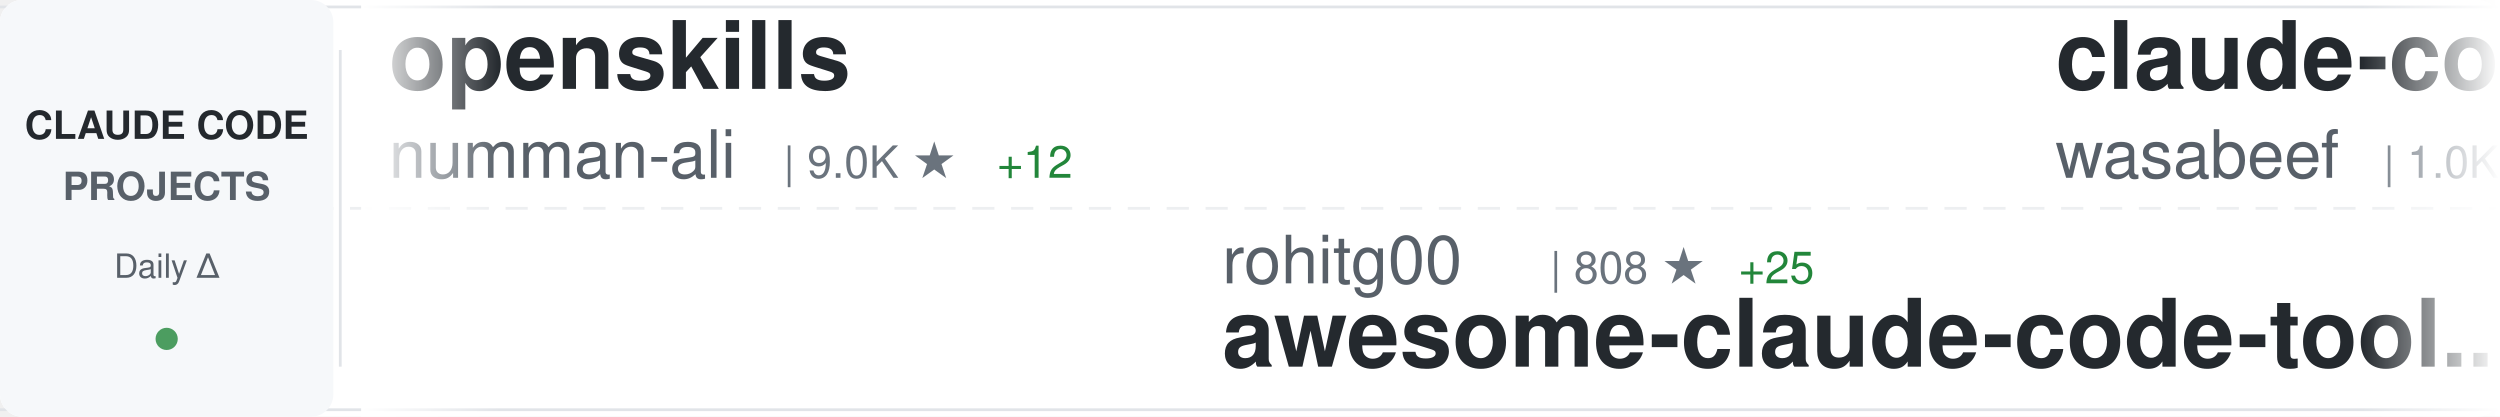
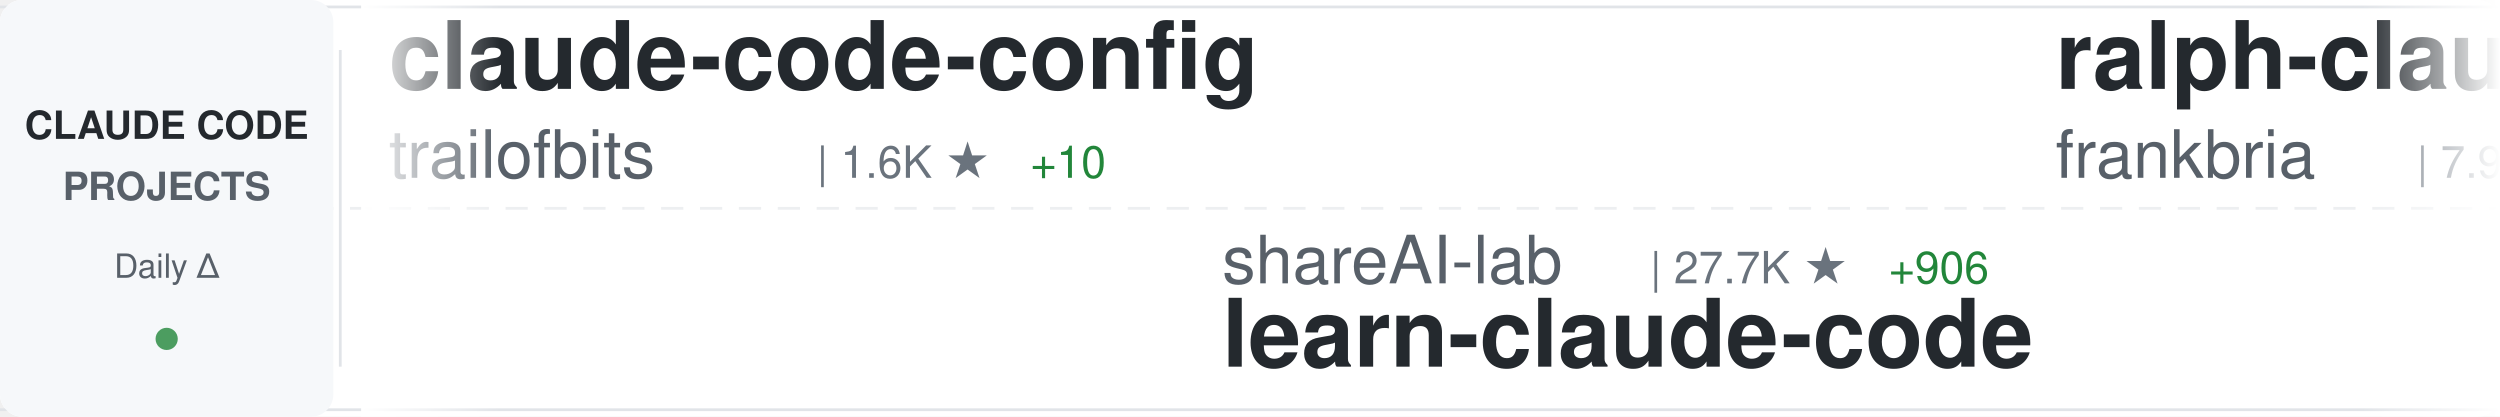
<svg xmlns="http://www.w3.org/2000/svg" width="900" height="150">
  <defs>
    <linearGradient id="awesomeLeftFade" x1="0%" y1="0%" x2="100%" y2="0%">
      <stop offset="0%" style="stop-color:#ffffff;stop-opacity:1" />
      <stop offset="100%" style="stop-color:#ffffff;stop-opacity:0" />
    </linearGradient>
    <linearGradient id="awesomeRightFade" x1="0%" y1="0%" x2="100%" y2="0%">
      <stop offset="0%" style="stop-color:#ffffff;stop-opacity:0" />
      <stop offset="100%" style="stop-color:#ffffff;stop-opacity:1" />
    </linearGradient>
  </defs>
  <rect width="900" height="150" fill="#ffffff" rx="8" />
  <rect x="0" y="2" width="900" height="1" fill="#e1e4e8" />
  <rect x="0" y="147" width="900" height="1" fill="#e1e4e8" />
  <line x1="0" y1="75" x2="900" y2="75" stroke="#e1e4e8" stroke-width="1" stroke-dasharray="8 6" opacity="0.6" />
  <rect x="0" y="0" width="120" height="150" fill="#f6f8fa" rx="8" />
  <text x="60" y="50" font-family="-apple-system, BlinkMacSystemFont, 'Segoe UI', Helvetica, Arial, sans-serif" font-size="14" font-weight="600" fill="#24292e" text-anchor="middle">CLAUDE CODE</text>
  <text x="60" y="72" font-family="-apple-system, BlinkMacSystemFont, 'Segoe UI', Helvetica, Arial, sans-serif" font-size="14" font-weight="600" fill="#586069" text-anchor="middle">PROJECTS</text>
  <text x="60" y="100" font-family="-apple-system, BlinkMacSystemFont, 'Segoe UI', Helvetica, Arial, sans-serif" font-size="12" font-weight="500" fill="#586069" text-anchor="middle">Daily Δ</text>
  <circle cx="60" cy="122" r="4" fill="#22863a" opacity="0.8" />
  <rect x="122" y="18" width="1" height="114" fill="#e1e4e8" />
  <clipPath id="awesomeTickerClip">
    <rect x="130" y="0" width="770" height="150" />
  </clipPath>
  <g clip-path="url(#awesomeTickerClip)">
    <g id="awesomeTickerItems">
      <animateTransform attributeName="transform" attributeType="XML" type="translate" from="0 0" to="-3000 0" dur="54s" repeatCount="indefinite" />
      <g transform="translate(0, 0)">
-         <text x="140" y="32" font-family="-apple-system, BlinkMacSystemFont, 'Segoe UI', Helvetica, Arial, sans-serif" font-size="34" font-weight="600" fill="#24292e">openskills</text>
-         <text x="140" y="64" font-family="-apple-system, BlinkMacSystemFont, 'Segoe UI', Helvetica, Arial, sans-serif" font-size="24" font-weight="400" fill="#586069">numman-ali</text>
-         <text x="282" y="64" font-family="-apple-system, BlinkMacSystemFont, 'Segoe UI', Helvetica, Arial, sans-serif" font-size="16" font-weight="500" fill="#6a737d">| 9.0K ★</text>
-         <text x="359" y="64" font-family="-apple-system, BlinkMacSystemFont, 'Segoe UI', Helvetica, Arial, sans-serif" font-size="16" font-weight="500" fill="#22863a"> +12</text>
+         <text x="140" y="32" font-family="-apple-system, BlinkMacSystemFont, 'Segoe UI', Helvetica, Arial, sans-serif" font-size="34" font-weight="600" fill="#24292e">claude-code-config</text>
+         <text x="140" y="64" font-family="-apple-system, BlinkMacSystemFont, 'Segoe UI', Helvetica, Arial, sans-serif" font-size="24" font-weight="400" fill="#586069">trailofbits</text>
+         <text x="294" y="64" font-family="-apple-system, BlinkMacSystemFont, 'Segoe UI', Helvetica, Arial, sans-serif" font-size="16" font-weight="500" fill="#6a737d">| 1.6K ★</text>
+         <text x="371" y="64" font-family="-apple-system, BlinkMacSystemFont, 'Segoe UI', Helvetica, Arial, sans-serif" font-size="16" font-weight="500" fill="#22863a"> +10</text>
      </g>
      <g transform="translate(300, 0)">
-         <text x="140" y="102" font-family="-apple-system, BlinkMacSystemFont, 'Segoe UI', Helvetica, Arial, sans-serif" font-size="24" font-weight="400" fill="#586069">rohitg00</text>
-         <text x="258" y="102" font-family="-apple-system, BlinkMacSystemFont, 'Segoe UI', Helvetica, Arial, sans-serif" font-size="16" font-weight="500" fill="#6a737d">| 808 ★</text>
-         <text x="326" y="102" font-family="-apple-system, BlinkMacSystemFont, 'Segoe UI', Helvetica, Arial, sans-serif" font-size="16" font-weight="500" fill="#22863a"> +25</text>
-         <text x="140" y="132" font-family="-apple-system, BlinkMacSystemFont, 'Segoe UI', Helvetica, Arial, sans-serif" font-size="34" font-weight="600" fill="#24292e">awesome-claude-code-tool...</text>
+         <text x="140" y="102" font-family="-apple-system, BlinkMacSystemFont, 'Segoe UI', Helvetica, Arial, sans-serif" font-size="24" font-weight="400" fill="#586069">shareAI-lab</text>
+         <text x="294" y="102" font-family="-apple-system, BlinkMacSystemFont, 'Segoe UI', Helvetica, Arial, sans-serif" font-size="16" font-weight="500" fill="#6a737d">| 27.7K ★</text>
+         <text x="380" y="102" font-family="-apple-system, BlinkMacSystemFont, 'Segoe UI', Helvetica, Arial, sans-serif" font-size="16" font-weight="500" fill="#22863a"> +906</text>
+         <text x="140" y="132" font-family="-apple-system, BlinkMacSystemFont, 'Segoe UI', Helvetica, Arial, sans-serif" font-size="34" font-weight="600" fill="#24292e">learn-claude-code</text>
      </g>
      <g transform="translate(600, 0)">
-         <text x="140" y="32" font-family="-apple-system, BlinkMacSystemFont, 'Segoe UI', Helvetica, Arial, sans-serif" font-size="34" font-weight="600" fill="#24292e">claude-code-cookbook</text>
-         <text x="140" y="64" font-family="-apple-system, BlinkMacSystemFont, 'Segoe UI', Helvetica, Arial, sans-serif" font-size="24" font-weight="400" fill="#586069">wasabeef</text>
-         <text x="258" y="64" font-family="-apple-system, BlinkMacSystemFont, 'Segoe UI', Helvetica, Arial, sans-serif" font-size="16" font-weight="500" fill="#6a737d">| 1.0K ★</text>
-         <text x="335" y="64" font-family="-apple-system, BlinkMacSystemFont, 'Segoe UI', Helvetica, Arial, sans-serif" font-size="16" font-weight="500" fill="#22863a"> +1</text>
+         <text x="140" y="32" font-family="-apple-system, BlinkMacSystemFont, 'Segoe UI', Helvetica, Arial, sans-serif" font-size="34" font-weight="600" fill="#24292e">ralph-claude-code</text>
+         <text x="140" y="64" font-family="-apple-system, BlinkMacSystemFont, 'Segoe UI', Helvetica, Arial, sans-serif" font-size="24" font-weight="400" fill="#586069">frankbria</text>
+         <text x="270" y="64" font-family="-apple-system, BlinkMacSystemFont, 'Segoe UI', Helvetica, Arial, sans-serif" font-size="16" font-weight="500" fill="#6a737d">| 7.9K ★</text>
+         <text x="347" y="64" font-family="-apple-system, BlinkMacSystemFont, 'Segoe UI', Helvetica, Arial, sans-serif" font-size="16" font-weight="500" fill="#22863a"> +34</text>
      </g>
      <g transform="translate(900, 0)">
-         <text x="140" y="102" font-family="-apple-system, BlinkMacSystemFont, 'Segoe UI', Helvetica, Arial, sans-serif" font-size="24" font-weight="400" fill="#586069">sugyan</text>
-         <text x="234" y="102" font-family="-apple-system, BlinkMacSystemFont, 'Segoe UI', Helvetica, Arial, sans-serif" font-size="16" font-weight="500" fill="#6a737d">| 963 ★</text>
-         <text x="302" y="102" font-family="-apple-system, BlinkMacSystemFont, 'Segoe UI', Helvetica, Arial, sans-serif" font-size="16" font-weight="500" fill="#22863a"> +2</text>
-         <text x="140" y="132" font-family="-apple-system, BlinkMacSystemFont, 'Segoe UI', Helvetica, Arial, sans-serif" font-size="34" font-weight="600" fill="#24292e">claude-code-webui</text>
+         <text x="140" y="102" font-family="-apple-system, BlinkMacSystemFont, 'Segoe UI', Helvetica, Arial, sans-serif" font-size="24" font-weight="400" fill="#586069">steipete</text>
+         <text x="258" y="102" font-family="-apple-system, BlinkMacSystemFont, 'Segoe UI', Helvetica, Arial, sans-serif" font-size="16" font-weight="500" fill="#6a737d">| 1.2K ★</text>
+         <text x="335" y="102" font-family="-apple-system, BlinkMacSystemFont, 'Segoe UI', Helvetica, Arial, sans-serif" font-size="16" font-weight="500" fill="#22863a"> +1</text>
+         <text x="140" y="132" font-family="-apple-system, BlinkMacSystemFont, 'Segoe UI', Helvetica, Arial, sans-serif" font-size="34" font-weight="600" fill="#24292e">claude-code-mcp</text>
      </g>
      <g transform="translate(1200, 0)">
-         <text x="140" y="32" font-family="-apple-system, BlinkMacSystemFont, 'Segoe UI', Helvetica, Arial, sans-serif" font-size="34" font-weight="600" fill="#24292e">oh-my-claudecode</text>
-         <text x="140" y="64" font-family="-apple-system, BlinkMacSystemFont, 'Segoe UI', Helvetica, Arial, sans-serif" font-size="24" font-weight="400" fill="#586069">Yeachan-Heo</text>
-         <text x="294" y="64" font-family="-apple-system, BlinkMacSystemFont, 'Segoe UI', Helvetica, Arial, sans-serif" font-size="16" font-weight="500" fill="#6a737d">| 9.8K ★</text>
-         <text x="371" y="64" font-family="-apple-system, BlinkMacSystemFont, 'Segoe UI', Helvetica, Arial, sans-serif" font-size="16" font-weight="500" fill="#22863a"> +119</text>
+         <text x="140" y="32" font-family="-apple-system, BlinkMacSystemFont, 'Segoe UI', Helvetica, Arial, sans-serif" font-size="34" font-weight="600" fill="#24292e">claude-code.nvim</text>
+         <text x="140" y="64" font-family="-apple-system, BlinkMacSystemFont, 'Segoe UI', Helvetica, Arial, sans-serif" font-size="24" font-weight="400" fill="#586069">greggh</text>
+         <text x="234" y="64" font-family="-apple-system, BlinkMacSystemFont, 'Segoe UI', Helvetica, Arial, sans-serif" font-size="16" font-weight="500" fill="#6a737d">| 1.9K ★</text>
      </g>
      <g transform="translate(1500, 0)">
-         <text x="140" y="102" font-family="-apple-system, BlinkMacSystemFont, 'Segoe UI', Helvetica, Arial, sans-serif" font-size="24" font-weight="400" fill="#586069">edmund-io</text>
-         <text x="270" y="102" font-family="-apple-system, BlinkMacSystemFont, 'Segoe UI', Helvetica, Arial, sans-serif" font-size="16" font-weight="500" fill="#6a737d">| 1.3K ★</text>
-         <text x="347" y="102" font-family="-apple-system, BlinkMacSystemFont, 'Segoe UI', Helvetica, Arial, sans-serif" font-size="16" font-weight="500" fill="#22863a"> +6</text>
-         <text x="140" y="132" font-family="-apple-system, BlinkMacSystemFont, 'Segoe UI', Helvetica, Arial, sans-serif" font-size="34" font-weight="600" fill="#24292e">edmunds-claude-code</text>
+         <text x="140" y="102" font-family="-apple-system, BlinkMacSystemFont, 'Segoe UI', Helvetica, Arial, sans-serif" font-size="24" font-weight="400" fill="#586069">OthmanAdi</text>
+         <text x="270" y="102" font-family="-apple-system, BlinkMacSystemFont, 'Segoe UI', Helvetica, Arial, sans-serif" font-size="16" font-weight="500" fill="#6a737d">| 16.1K ★</text>
+         <text x="356" y="102" font-family="-apple-system, BlinkMacSystemFont, 'Segoe UI', Helvetica, Arial, sans-serif" font-size="16" font-weight="500" fill="#22863a"> +64</text>
+         <text x="140" y="132" font-family="-apple-system, BlinkMacSystemFont, 'Segoe UI', Helvetica, Arial, sans-serif" font-size="34" font-weight="600" fill="#24292e">planning-with-files</text>
      </g>
      <g transform="translate(1800, 0)">
-         <text x="140" y="32" font-family="-apple-system, BlinkMacSystemFont, 'Segoe UI', Helvetica, Arial, sans-serif" font-size="34" font-weight="600" fill="#24292e">compound-engineering-plu...</text>
-         <text x="140" y="64" font-family="-apple-system, BlinkMacSystemFont, 'Segoe UI', Helvetica, Arial, sans-serif" font-size="24" font-weight="400" fill="#586069">EveryInc</text>
-         <text x="258" y="64" font-family="-apple-system, BlinkMacSystemFont, 'Segoe UI', Helvetica, Arial, sans-serif" font-size="16" font-weight="500" fill="#6a737d">| 10.4K ★</text>
-         <text x="344" y="64" font-family="-apple-system, BlinkMacSystemFont, 'Segoe UI', Helvetica, Arial, sans-serif" font-size="16" font-weight="500" fill="#22863a"> +35</text>
+         <text x="140" y="32" font-family="-apple-system, BlinkMacSystemFont, 'Segoe UI', Helvetica, Arial, sans-serif" font-size="34" font-weight="600" fill="#24292e">Claude-Code-Remote</text>
+         <text x="140" y="64" font-family="-apple-system, BlinkMacSystemFont, 'Segoe UI', Helvetica, Arial, sans-serif" font-size="24" font-weight="400" fill="#586069">JessyTsui</text>
+         <text x="270" y="64" font-family="-apple-system, BlinkMacSystemFont, 'Segoe UI', Helvetica, Arial, sans-serif" font-size="16" font-weight="500" fill="#6a737d">| 1.2K ★</text>
+         <text x="347" y="64" font-family="-apple-system, BlinkMacSystemFont, 'Segoe UI', Helvetica, Arial, sans-serif" font-size="16" font-weight="500" fill="#22863a"> +2</text>
      </g>
      <g transform="translate(2100, 0)">
-         <text x="140" y="102" font-family="-apple-system, BlinkMacSystemFont, 'Segoe UI', Helvetica, Arial, sans-serif" font-size="24" font-weight="400" fill="#586069">obra</text>
-         <text x="210" y="102" font-family="-apple-system, BlinkMacSystemFont, 'Segoe UI', Helvetica, Arial, sans-serif" font-size="16" font-weight="500" fill="#6a737d">| 84.6K ★</text>
-         <text x="296" y="102" font-family="-apple-system, BlinkMacSystemFont, 'Segoe UI', Helvetica, Arial, sans-serif" font-size="16" font-weight="500" fill="#22863a"> +2.0K</text>
-         <text x="140" y="132" font-family="-apple-system, BlinkMacSystemFont, 'Segoe UI', Helvetica, Arial, sans-serif" font-size="34" font-weight="600" fill="#24292e">superpowers</text>
+         <text x="140" y="102" font-family="-apple-system, BlinkMacSystemFont, 'Segoe UI', Helvetica, Arial, sans-serif" font-size="24" font-weight="400" fill="#586069">anomalyco</text>
+         <text x="270" y="102" font-family="-apple-system, BlinkMacSystemFont, 'Segoe UI', Helvetica, Arial, sans-serif" font-size="16" font-weight="500" fill="#6a737d">| 122.6K ★</text>
+         <text x="365" y="102" font-family="-apple-system, BlinkMacSystemFont, 'Segoe UI', Helvetica, Arial, sans-serif" font-size="16" font-weight="500" fill="#22863a"> +527</text>
+         <text x="140" y="132" font-family="-apple-system, BlinkMacSystemFont, 'Segoe UI', Helvetica, Arial, sans-serif" font-size="34" font-weight="600" fill="#24292e">opencode</text>
      </g>
      <g transform="translate(2400, 0)">
-         <text x="140" y="32" font-family="-apple-system, BlinkMacSystemFont, 'Segoe UI', Helvetica, Arial, sans-serif" font-size="34" font-weight="600" fill="#24292e">claude-code-pm-course</text>
-         <text x="140" y="64" font-family="-apple-system, BlinkMacSystemFont, 'Segoe UI', Helvetica, Arial, sans-serif" font-size="24" font-weight="400" fill="#586069">carlvellotti</text>
-         <text x="306" y="64" font-family="-apple-system, BlinkMacSystemFont, 'Segoe UI', Helvetica, Arial, sans-serif" font-size="16" font-weight="500" fill="#6a737d">| 1.6K ★</text>
-         <text x="383" y="64" font-family="-apple-system, BlinkMacSystemFont, 'Segoe UI', Helvetica, Arial, sans-serif" font-size="16" font-weight="500" fill="#22863a"> +3</text>
+         <text x="140" y="32" font-family="-apple-system, BlinkMacSystemFont, 'Segoe UI', Helvetica, Arial, sans-serif" font-size="34" font-weight="600" fill="#24292e">claude-code-infrastructu...</text>
+         <text x="140" y="64" font-family="-apple-system, BlinkMacSystemFont, 'Segoe UI', Helvetica, Arial, sans-serif" font-size="24" font-weight="400" fill="#586069">diet103</text>
+         <text x="246" y="64" font-family="-apple-system, BlinkMacSystemFont, 'Segoe UI', Helvetica, Arial, sans-serif" font-size="16" font-weight="500" fill="#6a737d">| 9.2K ★</text>
+         <text x="323" y="64" font-family="-apple-system, BlinkMacSystemFont, 'Segoe UI', Helvetica, Arial, sans-serif" font-size="16" font-weight="500" fill="#22863a"> +6</text>
      </g>
      <g transform="translate(2700, 0)">
-         <text x="140" y="102" font-family="-apple-system, BlinkMacSystemFont, 'Segoe UI', Helvetica, Arial, sans-serif" font-size="24" font-weight="400" fill="#586069">router-for-me</text>
-         <text x="318" y="102" font-family="-apple-system, BlinkMacSystemFont, 'Segoe UI', Helvetica, Arial, sans-serif" font-size="16" font-weight="500" fill="#6a737d">| 16.6K ★</text>
-         <text x="404" y="102" font-family="-apple-system, BlinkMacSystemFont, 'Segoe UI', Helvetica, Arial, sans-serif" font-size="16" font-weight="500" fill="#22863a"> +237</text>
-         <text x="140" y="132" font-family="-apple-system, BlinkMacSystemFont, 'Segoe UI', Helvetica, Arial, sans-serif" font-size="34" font-weight="600" fill="#24292e">CLIProxyAPI</text>
+         <text x="140" y="102" font-family="-apple-system, BlinkMacSystemFont, 'Segoe UI', Helvetica, Arial, sans-serif" font-size="24" font-weight="400" fill="#586069">kodu-ai</text>
+         <text x="246" y="102" font-family="-apple-system, BlinkMacSystemFont, 'Segoe UI', Helvetica, Arial, sans-serif" font-size="16" font-weight="500" fill="#6a737d">| 5.3K ★</text>
+         <text x="323" y="102" font-family="-apple-system, BlinkMacSystemFont, 'Segoe UI', Helvetica, Arial, sans-serif" font-size="16" font-weight="500" fill="#22863a"> +2</text>
+         <text x="140" y="132" font-family="-apple-system, BlinkMacSystemFont, 'Segoe UI', Helvetica, Arial, sans-serif" font-size="34" font-weight="600" fill="#24292e">claude-coder</text>
      </g>
      <g transform="translate(3000, 0)">
-         <text x="140" y="32" font-family="-apple-system, BlinkMacSystemFont, 'Segoe UI', Helvetica, Arial, sans-serif" font-size="34" font-weight="600" fill="#24292e">openskills</text>
-         <text x="140" y="64" font-family="-apple-system, BlinkMacSystemFont, 'Segoe UI', Helvetica, Arial, sans-serif" font-size="24" font-weight="400" fill="#586069">numman-ali</text>
-         <text x="282" y="64" font-family="-apple-system, BlinkMacSystemFont, 'Segoe UI', Helvetica, Arial, sans-serif" font-size="16" font-weight="500" fill="#6a737d">| 9.0K ★</text>
-         <text x="359" y="64" font-family="-apple-system, BlinkMacSystemFont, 'Segoe UI', Helvetica, Arial, sans-serif" font-size="16" font-weight="500" fill="#22863a"> +12</text>
+         <text x="140" y="32" font-family="-apple-system, BlinkMacSystemFont, 'Segoe UI', Helvetica, Arial, sans-serif" font-size="34" font-weight="600" fill="#24292e">claude-code-config</text>
+         <text x="140" y="64" font-family="-apple-system, BlinkMacSystemFont, 'Segoe UI', Helvetica, Arial, sans-serif" font-size="24" font-weight="400" fill="#586069">trailofbits</text>
+         <text x="294" y="64" font-family="-apple-system, BlinkMacSystemFont, 'Segoe UI', Helvetica, Arial, sans-serif" font-size="16" font-weight="500" fill="#6a737d">| 1.6K ★</text>
+         <text x="371" y="64" font-family="-apple-system, BlinkMacSystemFont, 'Segoe UI', Helvetica, Arial, sans-serif" font-size="16" font-weight="500" fill="#22863a"> +10</text>
      </g>
      <g transform="translate(3300, 0)">
-         <text x="140" y="102" font-family="-apple-system, BlinkMacSystemFont, 'Segoe UI', Helvetica, Arial, sans-serif" font-size="24" font-weight="400" fill="#586069">rohitg00</text>
-         <text x="258" y="102" font-family="-apple-system, BlinkMacSystemFont, 'Segoe UI', Helvetica, Arial, sans-serif" font-size="16" font-weight="500" fill="#6a737d">| 808 ★</text>
-         <text x="326" y="102" font-family="-apple-system, BlinkMacSystemFont, 'Segoe UI', Helvetica, Arial, sans-serif" font-size="16" font-weight="500" fill="#22863a"> +25</text>
-         <text x="140" y="132" font-family="-apple-system, BlinkMacSystemFont, 'Segoe UI', Helvetica, Arial, sans-serif" font-size="34" font-weight="600" fill="#24292e">awesome-claude-code-tool...</text>
+         <text x="140" y="102" font-family="-apple-system, BlinkMacSystemFont, 'Segoe UI', Helvetica, Arial, sans-serif" font-size="24" font-weight="400" fill="#586069">shareAI-lab</text>
+         <text x="294" y="102" font-family="-apple-system, BlinkMacSystemFont, 'Segoe UI', Helvetica, Arial, sans-serif" font-size="16" font-weight="500" fill="#6a737d">| 27.7K ★</text>
+         <text x="380" y="102" font-family="-apple-system, BlinkMacSystemFont, 'Segoe UI', Helvetica, Arial, sans-serif" font-size="16" font-weight="500" fill="#22863a"> +906</text>
+         <text x="140" y="132" font-family="-apple-system, BlinkMacSystemFont, 'Segoe UI', Helvetica, Arial, sans-serif" font-size="34" font-weight="600" fill="#24292e">learn-claude-code</text>
      </g>
      <g transform="translate(3600, 0)">
-         <text x="140" y="32" font-family="-apple-system, BlinkMacSystemFont, 'Segoe UI', Helvetica, Arial, sans-serif" font-size="34" font-weight="600" fill="#24292e">claude-code-cookbook</text>
-         <text x="140" y="64" font-family="-apple-system, BlinkMacSystemFont, 'Segoe UI', Helvetica, Arial, sans-serif" font-size="24" font-weight="400" fill="#586069">wasabeef</text>
-         <text x="258" y="64" font-family="-apple-system, BlinkMacSystemFont, 'Segoe UI', Helvetica, Arial, sans-serif" font-size="16" font-weight="500" fill="#6a737d">| 1.0K ★</text>
-         <text x="335" y="64" font-family="-apple-system, BlinkMacSystemFont, 'Segoe UI', Helvetica, Arial, sans-serif" font-size="16" font-weight="500" fill="#22863a"> +1</text>
+         <text x="140" y="32" font-family="-apple-system, BlinkMacSystemFont, 'Segoe UI', Helvetica, Arial, sans-serif" font-size="34" font-weight="600" fill="#24292e">ralph-claude-code</text>
+         <text x="140" y="64" font-family="-apple-system, BlinkMacSystemFont, 'Segoe UI', Helvetica, Arial, sans-serif" font-size="24" font-weight="400" fill="#586069">frankbria</text>
+         <text x="270" y="64" font-family="-apple-system, BlinkMacSystemFont, 'Segoe UI', Helvetica, Arial, sans-serif" font-size="16" font-weight="500" fill="#6a737d">| 7.9K ★</text>
+         <text x="347" y="64" font-family="-apple-system, BlinkMacSystemFont, 'Segoe UI', Helvetica, Arial, sans-serif" font-size="16" font-weight="500" fill="#22863a"> +34</text>
      </g>
      <g transform="translate(3900, 0)">
-         <text x="140" y="102" font-family="-apple-system, BlinkMacSystemFont, 'Segoe UI', Helvetica, Arial, sans-serif" font-size="24" font-weight="400" fill="#586069">sugyan</text>
-         <text x="234" y="102" font-family="-apple-system, BlinkMacSystemFont, 'Segoe UI', Helvetica, Arial, sans-serif" font-size="16" font-weight="500" fill="#6a737d">| 963 ★</text>
-         <text x="302" y="102" font-family="-apple-system, BlinkMacSystemFont, 'Segoe UI', Helvetica, Arial, sans-serif" font-size="16" font-weight="500" fill="#22863a"> +2</text>
-         <text x="140" y="132" font-family="-apple-system, BlinkMacSystemFont, 'Segoe UI', Helvetica, Arial, sans-serif" font-size="34" font-weight="600" fill="#24292e">claude-code-webui</text>
+         <text x="140" y="102" font-family="-apple-system, BlinkMacSystemFont, 'Segoe UI', Helvetica, Arial, sans-serif" font-size="24" font-weight="400" fill="#586069">steipete</text>
+         <text x="258" y="102" font-family="-apple-system, BlinkMacSystemFont, 'Segoe UI', Helvetica, Arial, sans-serif" font-size="16" font-weight="500" fill="#6a737d">| 1.2K ★</text>
+         <text x="335" y="102" font-family="-apple-system, BlinkMacSystemFont, 'Segoe UI', Helvetica, Arial, sans-serif" font-size="16" font-weight="500" fill="#22863a"> +1</text>
+         <text x="140" y="132" font-family="-apple-system, BlinkMacSystemFont, 'Segoe UI', Helvetica, Arial, sans-serif" font-size="34" font-weight="600" fill="#24292e">claude-code-mcp</text>
      </g>
    </g>
  </g>
  <rect x="130" y="0" width="50" height="150" fill="url(#awesomeLeftFade)" />
  <rect x="850" y="0" width="50" height="150" fill="url(#awesomeRightFade)" />
</svg>
